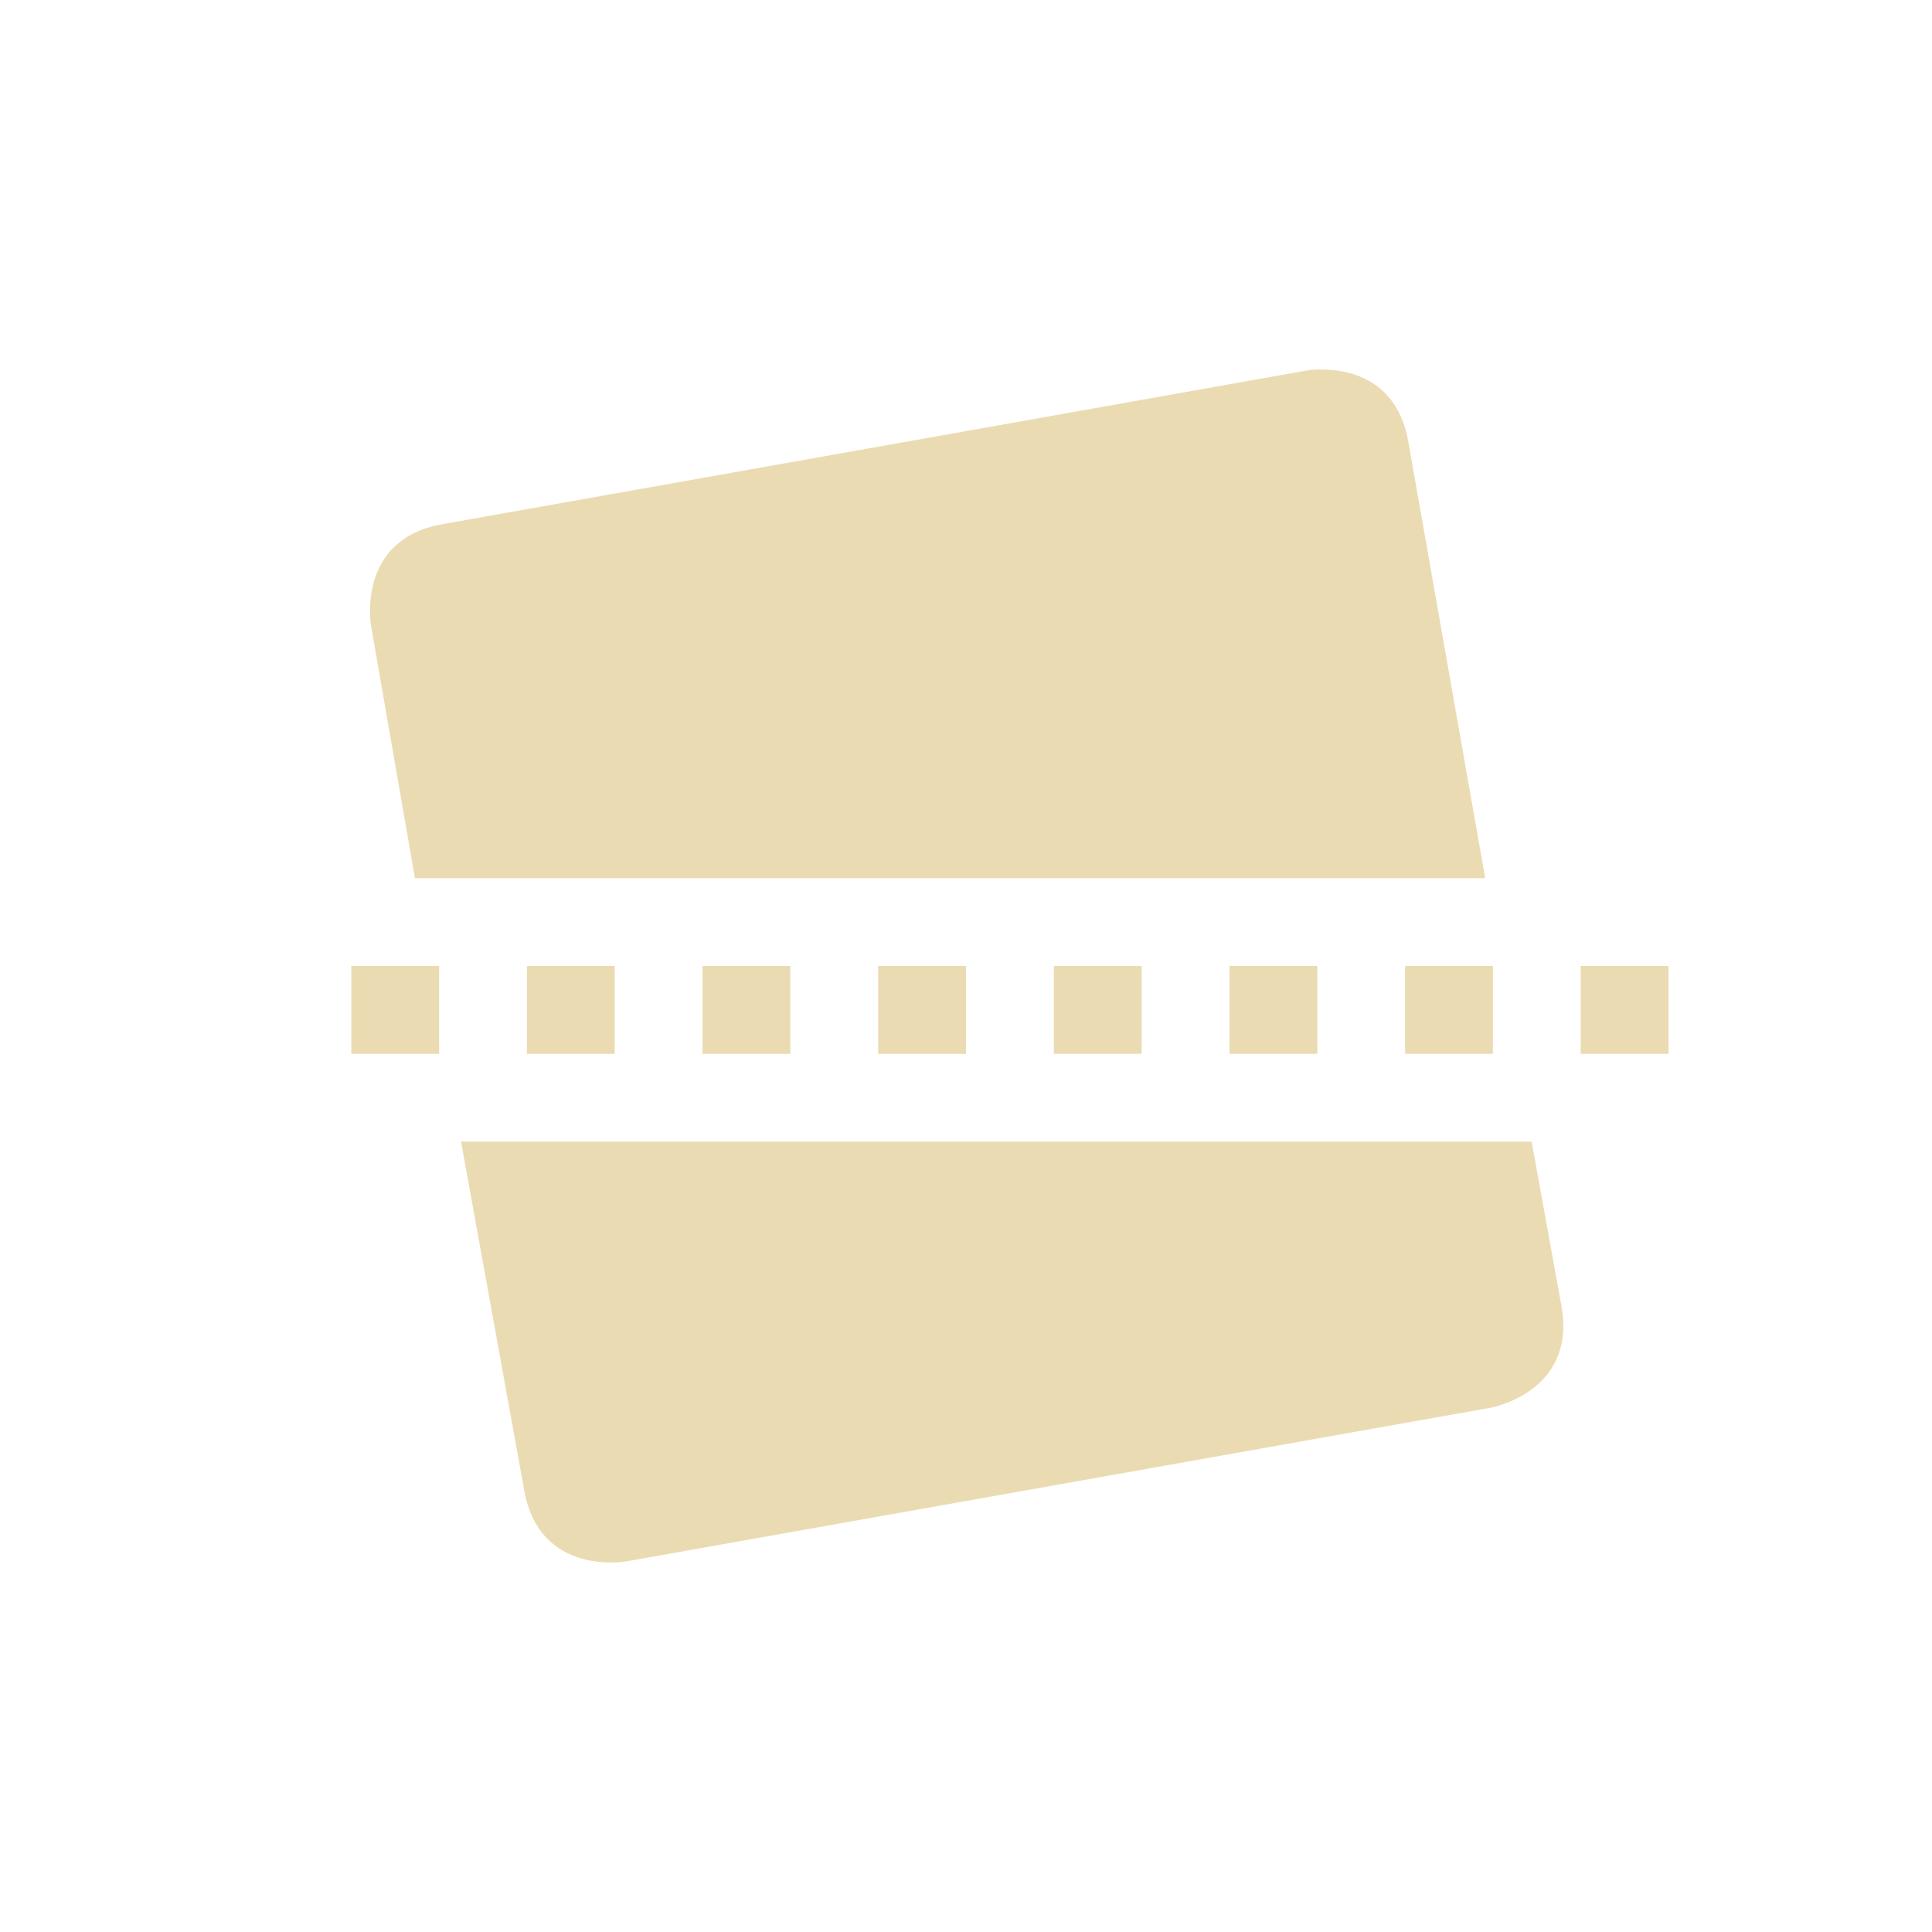
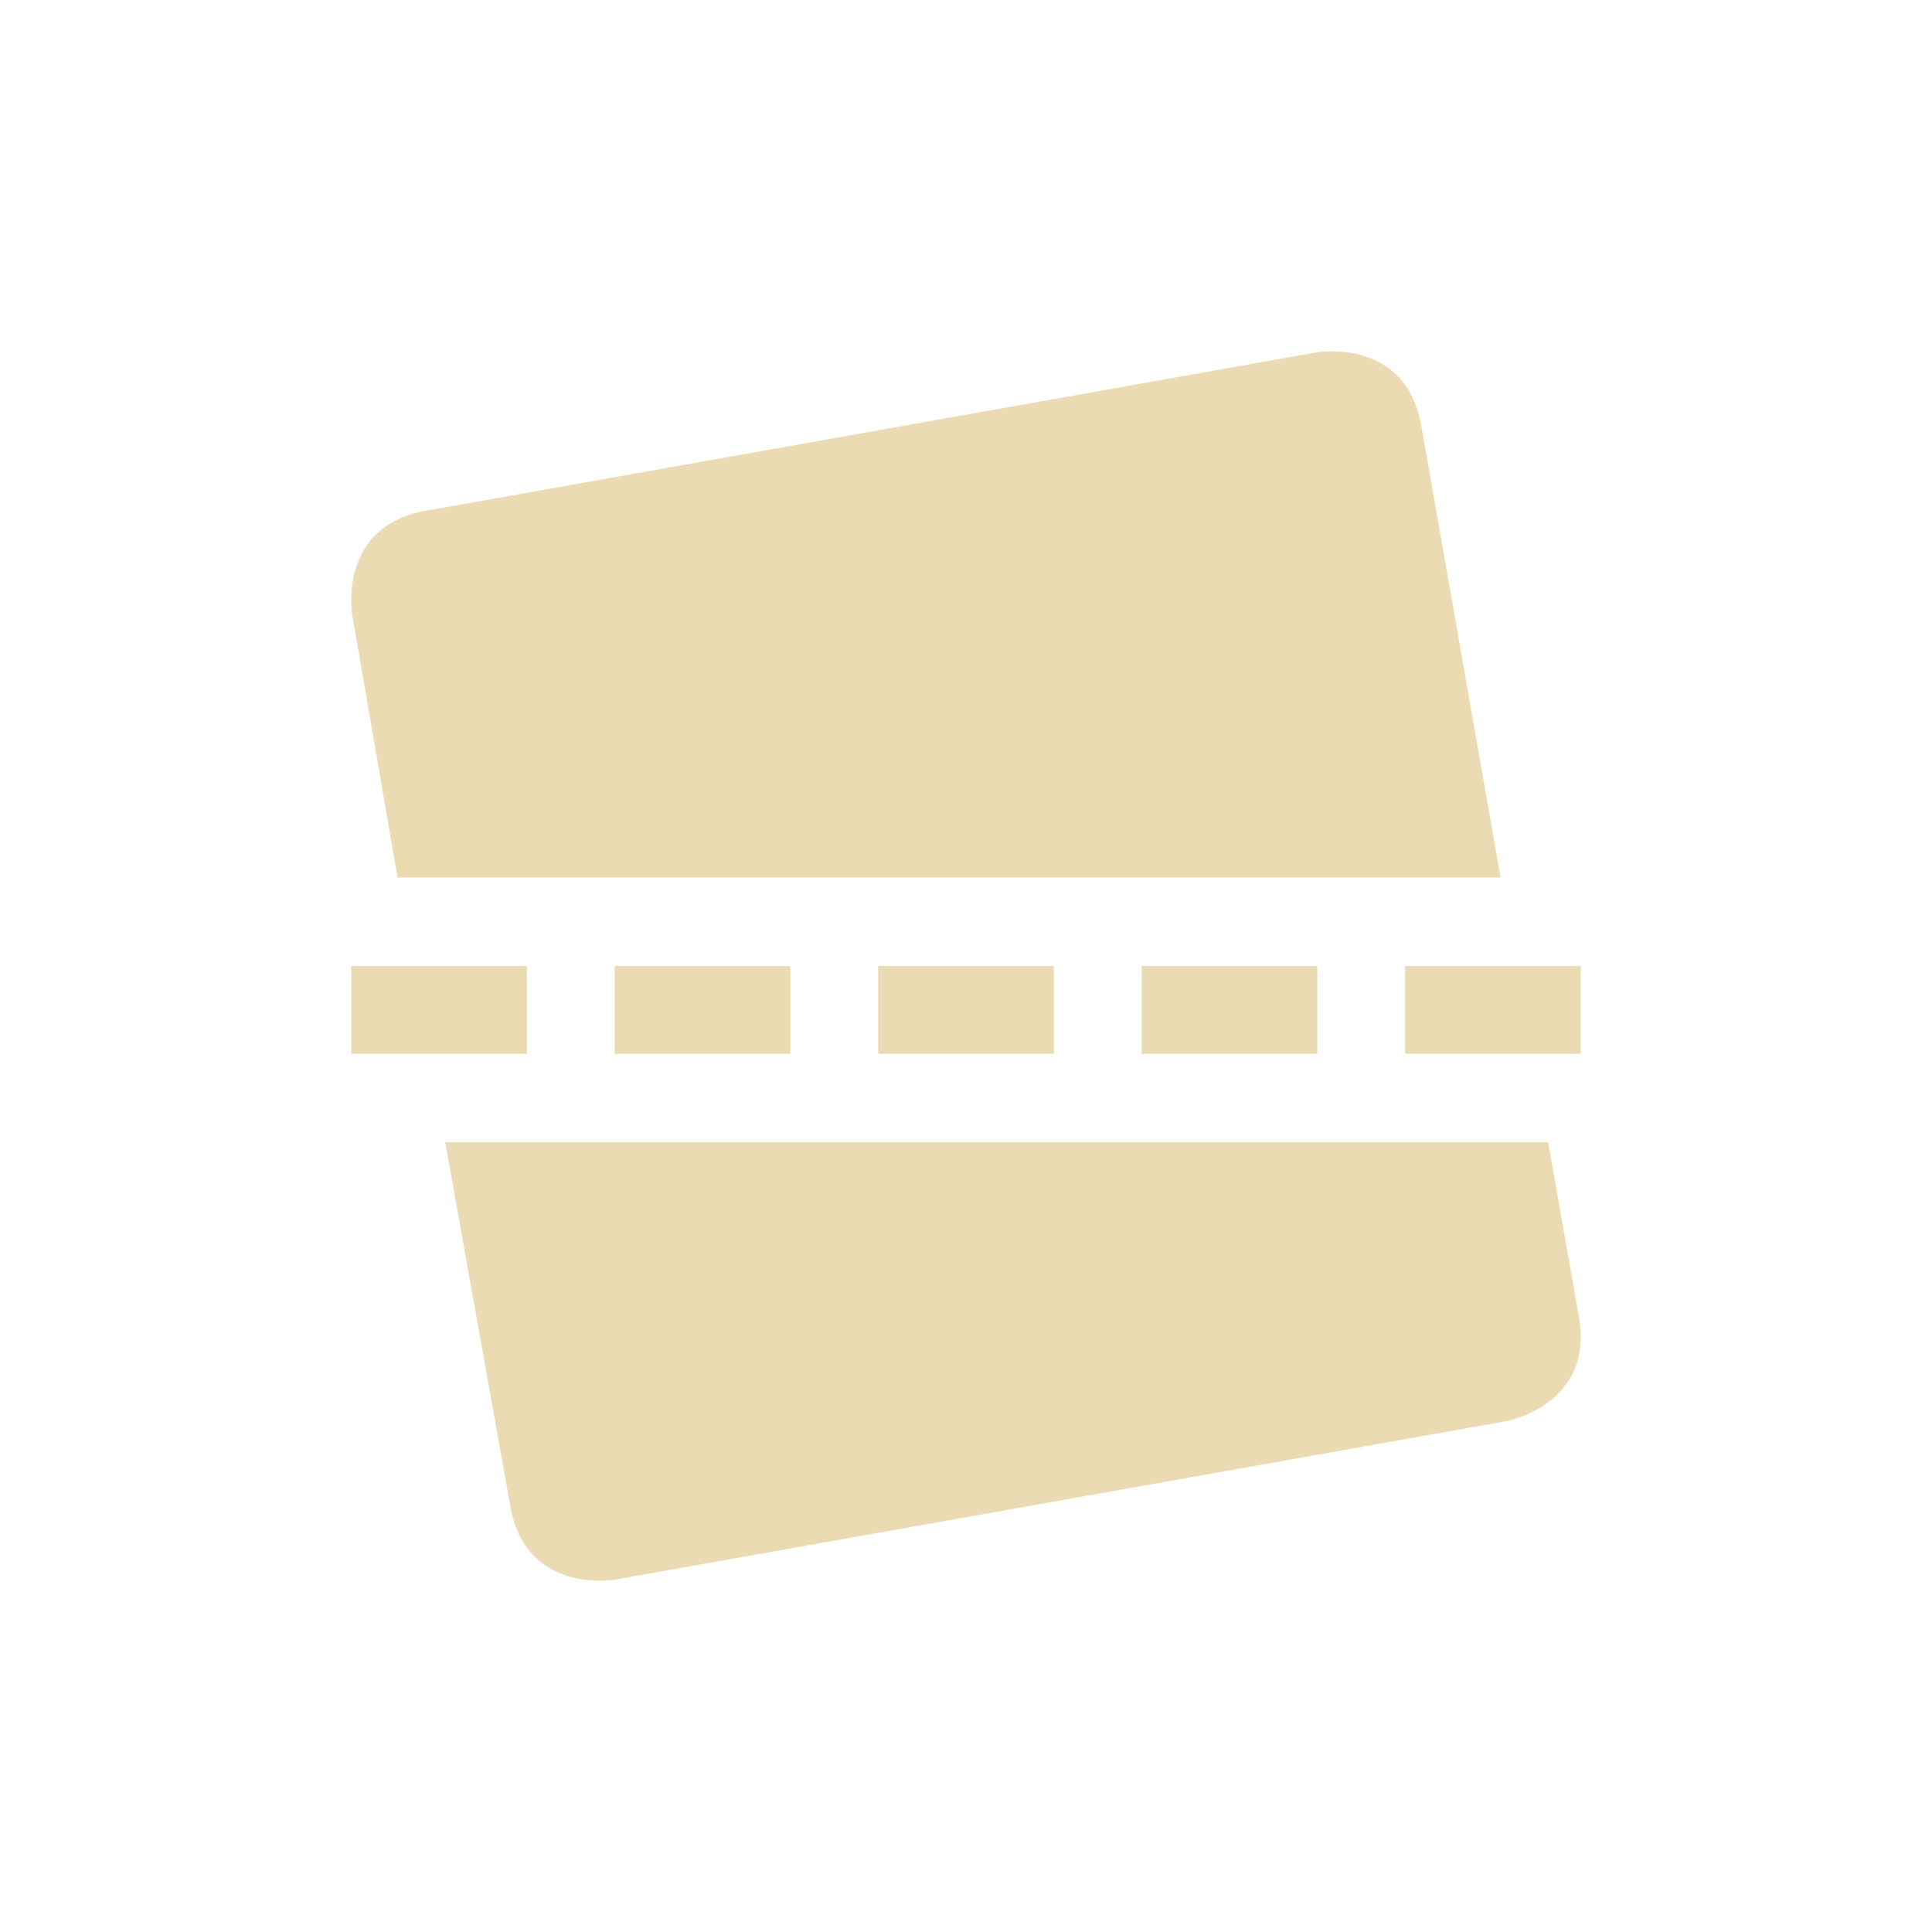
- <svg xmlns="http://www.w3.org/2000/svg" width="22" height="22" viewBox="0 0 22 22">
+ <svg xmlns="http://www.w3.org/2000/svg" width="22" height="22" version="1.1" viewBox="0 0 22 22">
  <defs>
-     <style id="current-color-scheme" type="text/css">
-    .ColorScheme-Text { color:#ebdbb2; } .ColorScheme-Highlight { color:#458588; }
-   </style>
+     <style type="text/css">.ColorScheme-Text { color:#ebdbb2; } .ColorScheme-Highlight { color:#458588; }</style>
  </defs>
-   <path style="fill:currentColor" class="ColorScheme-Text" d="M 12.037 1.207 C 11.942 1.208 11.881 1.219 11.881 1.219 L 2.037 2.969 C 1.052 3.142 1.225 4.125 1.225 4.125 L 1.725 7 L 13.912 7 L 13.037 2.031 C 12.907 1.293 12.322 1.205 12.037 1.207 z M 1 8 L 1 9 L 2 9 L 2 8 L 1 8 z M 3 8 L 3 9 L 4 9 L 4 8 L 3 8 z M 5 8 L 5 9 L 6 9 L 6 8 L 5 8 z M 7 8 L 7 9 L 8 9 L 8 8 L 7 8 z M 9 8 L 9 9 L 10 9 L 10 8 L 9 8 z M 11 8 L 11 9 L 12 9 L 12 8 L 11 8 z M 13 8 L 13 9 L 14 9 L 14 8 L 13 8 z M 15 8 L 15 9 L 16 9 L 16 8 L 15 8 z M 2.25 10 L 2.969 13.969 C 3.142 14.954 4.125 14.781 4.125 14.781 L 13.969 13.031 C 13.969 13.031 14.955 12.86 14.781 11.875 L 14.441 10 L 2.252 10 L 2.25 10 z" transform="translate(3 3)" />
+   <path class="ColorScheme-Text" d="m15.15 4.001c-0.098 7.898e-4 -0.161 0.012-0.161 0.012l-10.14 1.803c-1.015 0.179-0.837 1.191-0.837 1.191l0.515 2.985h12.56l-0.902-5.142c-0.134-0.761-0.737-0.852-1.03-0.849zm-10.08 9.005 0.741 4.145c0.179 1.015 1.191 0.837 1.191 0.837l10.14-1.803s1.016-0.177 0.837-1.191l-0.35-1.987h-12.56z" fill="currentColor" stroke-width="1.03" />
+   <path d="m4 11v1h2v-1zm3 0v1h2v-1zm3 0v1h2v-1zm3 0v1h2v-1zm3 0v1h2v-1z" fill="#ebdbb2" />
</svg>
